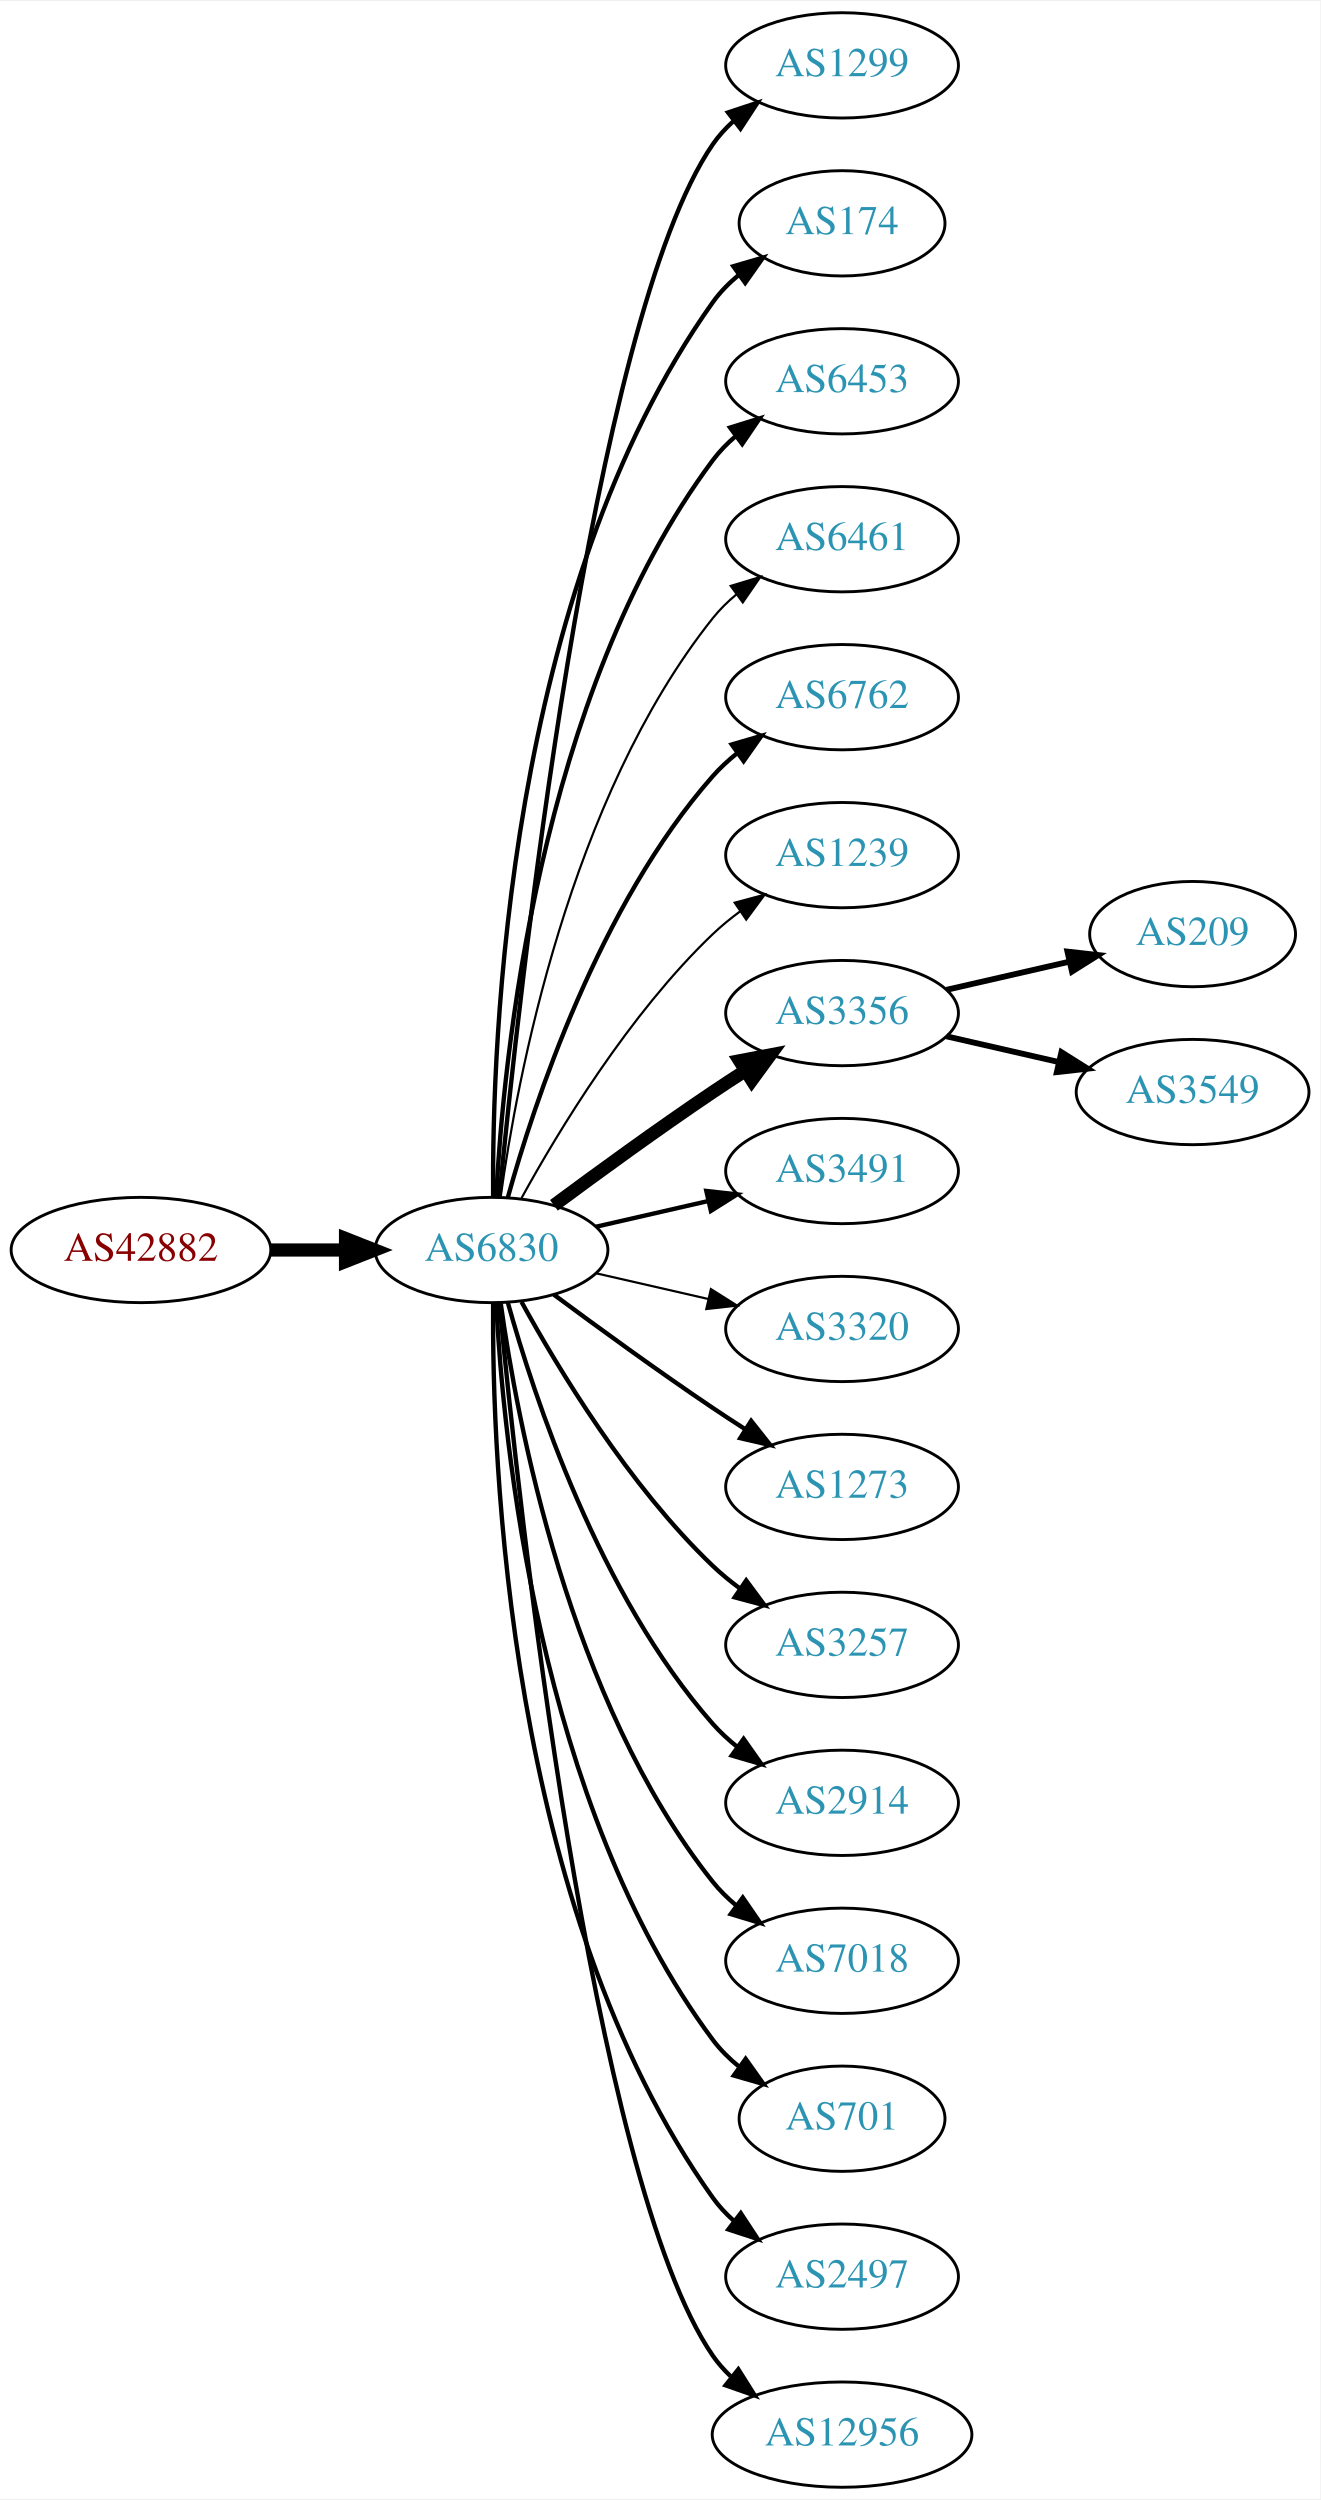
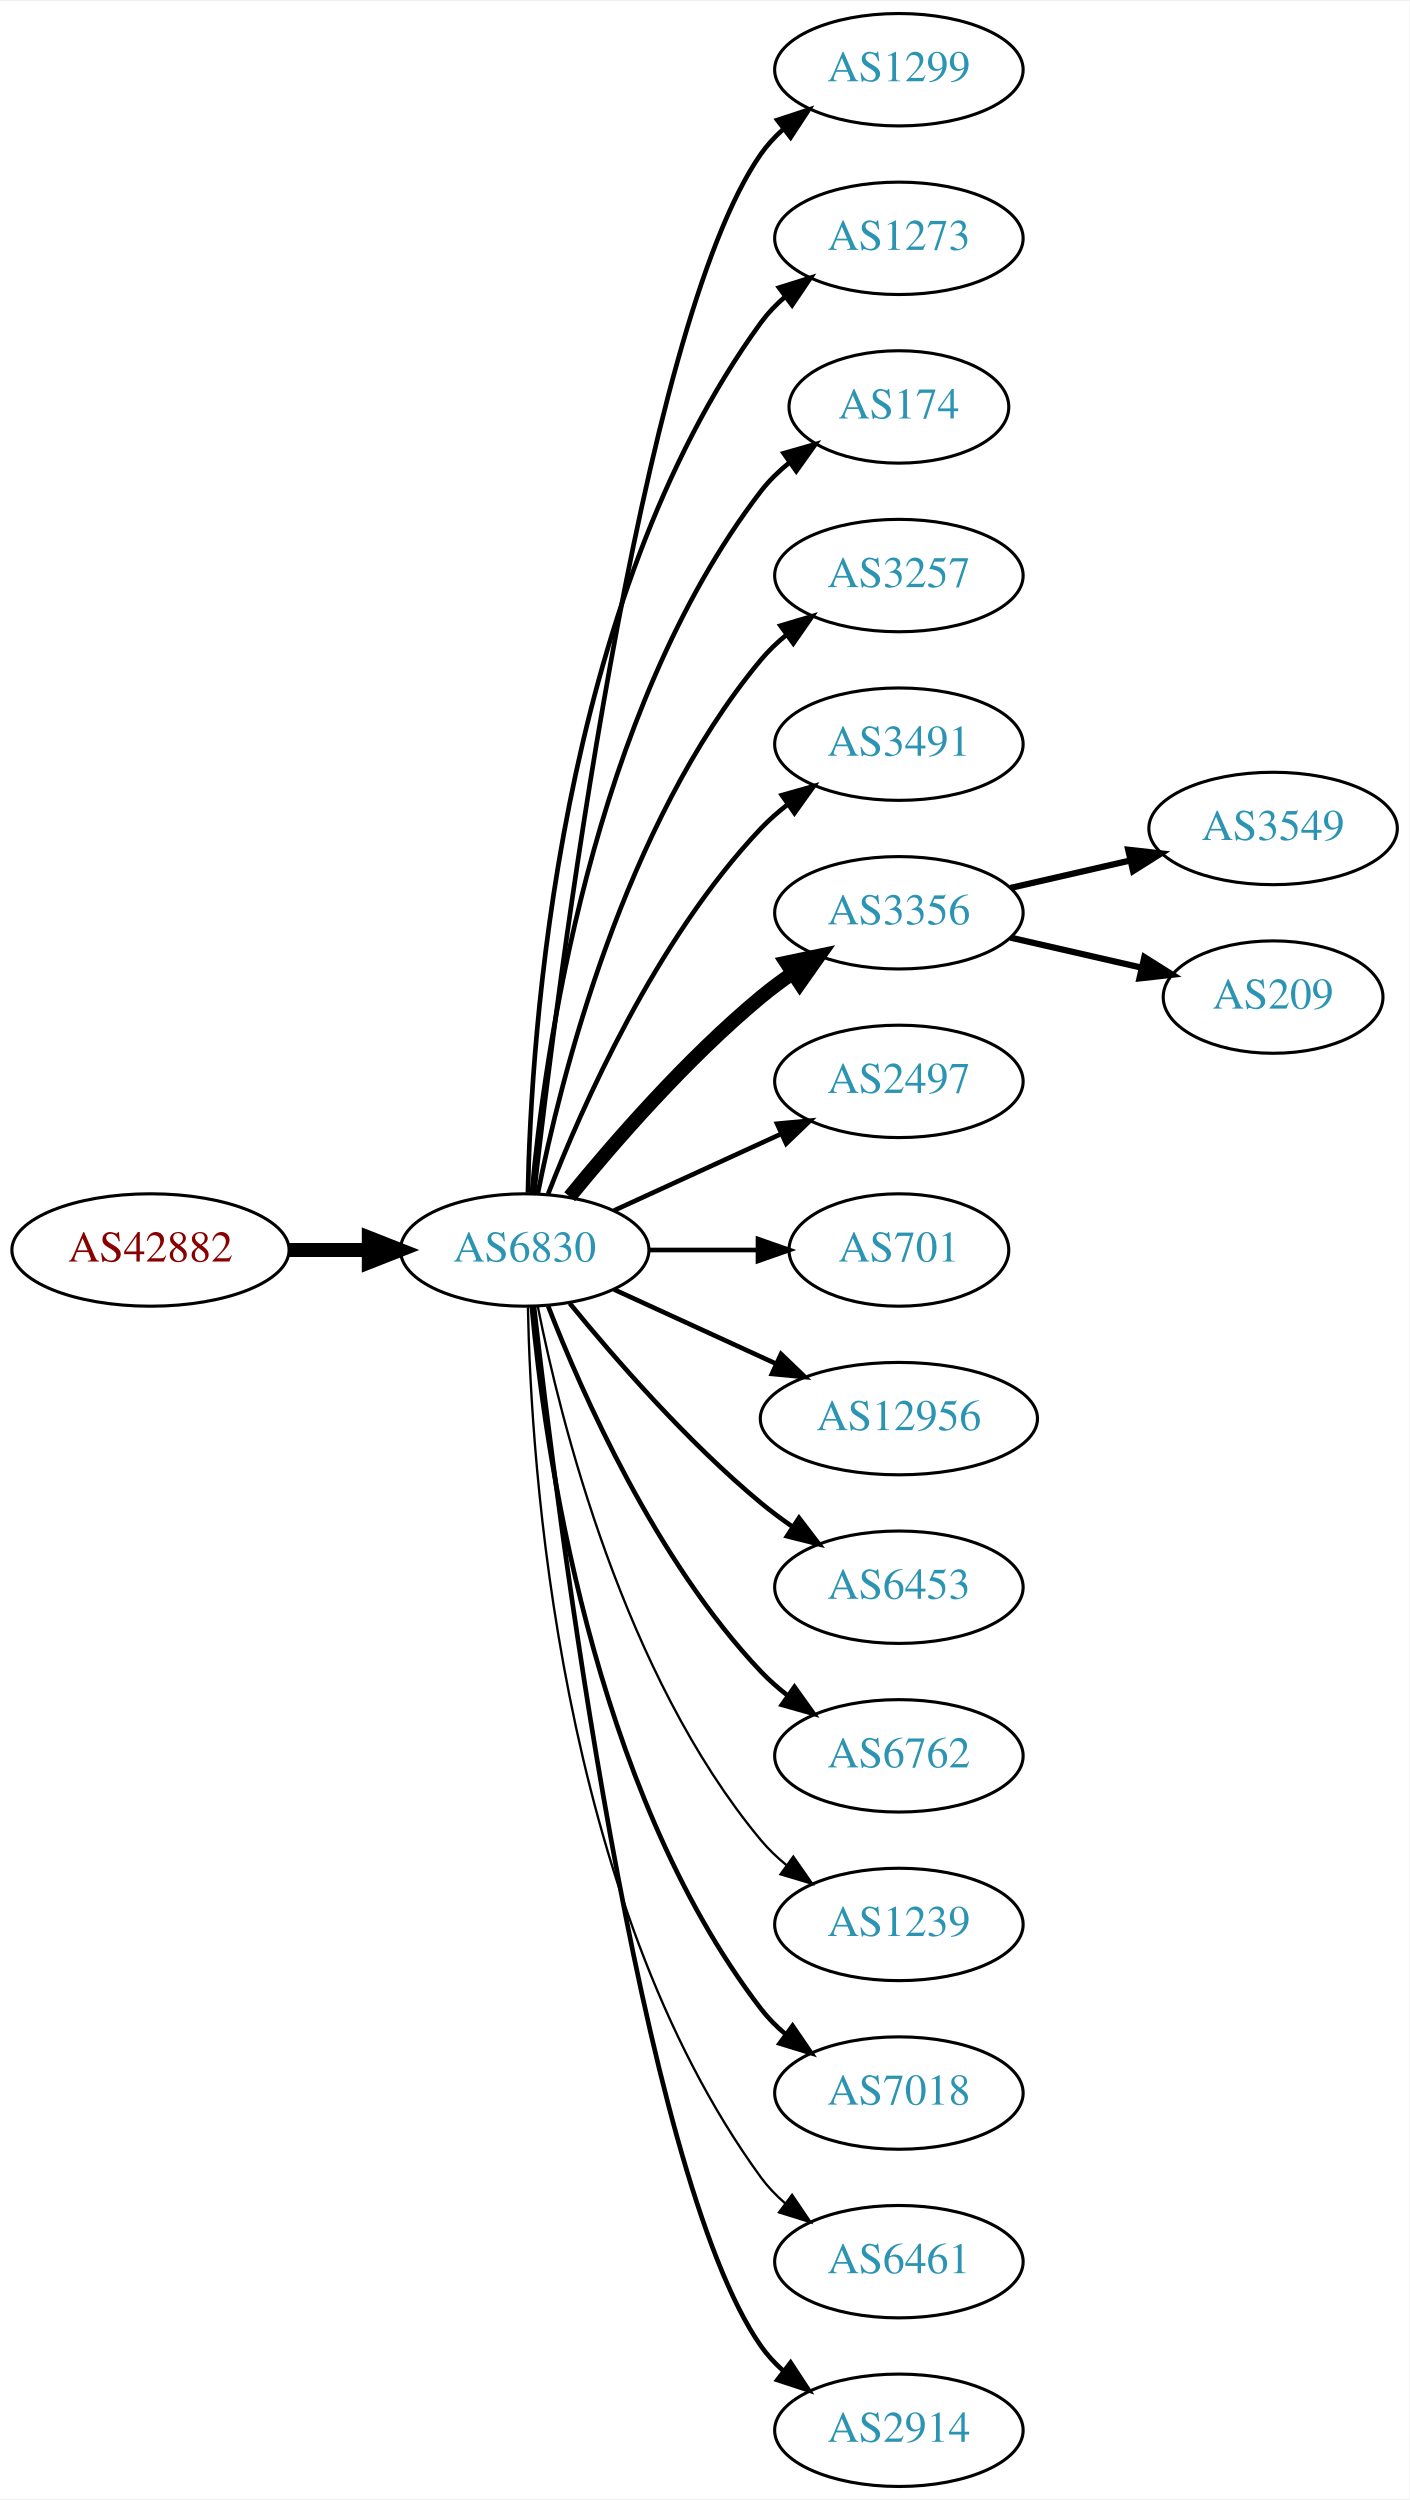
- <svg xmlns="http://www.w3.org/2000/svg" xmlns:xlink="http://www.w3.org/1999/xlink" width="451pt" height="854pt" viewBox="0.00 0.00 451.37 854.00">
-   <g id="graph0" class="graph" transform="scale(1 1) rotate(0) translate(4 850)">
-     <polygon fill="white" stroke="none" points="-4,4 -4,-850 447.37,-850 447.37,4 -4,4" />
+ <svg xmlns="http://www.w3.org/2000/svg" xmlns:xlink="http://www.w3.org/1999/xlink" width="451pt" height="800pt" viewBox="0.00 0.00 451.37 800.00">
+   <g id="graph0" class="graph" transform="scale(1 1) rotate(0) translate(4 796)">
+     <polygon fill="white" stroke="none" points="-4,4 -4,-796 447.37,-796 447.37,4 -4,4" />
    <g id="node1" class="node">
      <g id="a_node1">
        <a xlink:href="/asn/42882" xlink:title="AS42882 ~ SysUP OG [AT]">
-           <ellipse fill="#ffffff" stroke="black" cx="44.196" cy="-423" rx="44.393" ry="18" />
-           <text text-anchor="middle" x="44.196" y="-419.3" font-family="Times,serif" font-size="14.00" fill="#880000">AS42882</text>
+           <ellipse fill="#ffffff" stroke="black" cx="44.196" cy="-396" rx="44.393" ry="18" />
+           <text text-anchor="middle" x="44.196" y="-392.3" font-family="Times,serif" font-size="14.00" fill="#880000">AS42882</text>
        </a>
      </g>
    </g>
    <g id="node2" class="node">
      <g id="a_node2">
        <a xlink:href="/asn/6830" xlink:title="AS6830 ~ LGI-UPC [AT]">
-           <ellipse fill="#ffffff" stroke="black" cx="164.039" cy="-423" rx="39.794" ry="18" />
-           <text text-anchor="middle" x="164.039" y="-419.3" font-family="Times,serif" font-size="14.00" fill="#2c94b3">AS6830</text>
+           <ellipse fill="#ffffff" stroke="black" cx="164.039" cy="-396" rx="39.794" ry="18" />
+           <text text-anchor="middle" x="164.039" y="-392.3" font-family="Times,serif" font-size="14.00" fill="#2c94b3">AS6830</text>
        </a>
      </g>
    </g>
    <g id="edge1" class="edge">
-       <path fill="none" stroke="black" stroke-width="4.5" d="M88.407,-423C96.72,-423 105.482,-423 113.965,-423" />
-       <polygon fill="black" stroke="black" stroke-width="4.5" points="114.123,-426.938 124.123,-423 114.123,-419.063 114.123,-426.938" />
+       <path fill="none" stroke="black" stroke-width="4.5" d="M88.407,-396C96.72,-396 105.482,-396 113.965,-396" />
+       <polygon fill="black" stroke="black" stroke-width="4.5" points="114.123,-399.938 124.123,-396 114.123,-392.063 114.123,-399.938" />
    </g>
    <g id="node3" class="node">
      <g id="a_node3">
        <a xlink:href="/asn/1299" xlink:title="AS1299 ~ Telia Carrier [EU]">
-           <ellipse fill="#ffffff" stroke="black" cx="283.881" cy="-828" rx="39.794" ry="18" />
-           <text text-anchor="middle" x="283.881" y="-824.3" font-family="Times,serif" font-size="14.00" fill="#2c94b3">AS1299</text>
+           <ellipse fill="#ffffff" stroke="black" cx="283.881" cy="-774" rx="39.794" ry="18" />
+           <text text-anchor="middle" x="283.881" y="-770.3" font-family="Times,serif" font-size="14.00" fill="#2c94b3">AS1299</text>
        </a>
      </g>
    </g>
    <g id="edge2" class="edge">
-       <path fill="none" stroke="black" stroke-width="1.5" d="M166.704,-441.084C173.154,-508.004 198.206,-740.832 239.685,-801 241.643,-803.84 244.006,-806.441 246.607,-808.81" />
-       <polygon fill="black" stroke="black" stroke-width="1.5" points="244.89,-811.905 254.95,-815.229 249.159,-806.357 244.89,-811.905" />
+       <path fill="none" stroke="black" stroke-width="1.5" d="M167.009,-414.101C174.237,-477.928 200.915,-691.628 239.685,-747 241.663,-749.825 244.041,-752.416 246.652,-754.779" />
+       <polygon fill="black" stroke="black" stroke-width="1.5" points="244.945,-757.881 255.01,-761.188 249.204,-752.326 244.945,-757.881" />
    </g>
    <g id="node4" class="node">
      <g id="a_node4">
-         <a xlink:href="/asn/174" xlink:title="AS174 ~ Cogent Communications [US]">
-           <ellipse fill="#ffffff" stroke="black" cx="283.881" cy="-774" rx="35.194" ry="18" />
-           <text text-anchor="middle" x="283.881" y="-770.3" font-family="Times,serif" font-size="14.00" fill="#2c94b3">AS174</text>
+         <a xlink:href="/asn/1273" xlink:title="AS1273 ~ Vodafone Group PLC [EU]">
+           <ellipse fill="#ffffff" stroke="black" cx="283.881" cy="-720" rx="39.794" ry="18" />
+           <text text-anchor="middle" x="283.881" y="-716.3" font-family="Times,serif" font-size="14.00" fill="#2c94b3">AS1273</text>
        </a>
      </g>
    </g>
    <g id="edge3" class="edge">
-       <path fill="none" stroke="black" stroke-width="1.5" d="M164.587,-441.063C164.168,-493.503 169.322,-648.293 239.685,-747 242.168,-750.484 245.256,-753.615 248.63,-756.402" />
-       <polygon fill="black" stroke="black" stroke-width="1.5" points="246.702,-759.326 256.875,-762.287 250.769,-753.629 246.702,-759.326" />
+       <path fill="none" stroke="black" stroke-width="1.5" d="M165.071,-414.337C166.044,-464.079 174.763,-603.806 239.685,-693 241.897,-696.039 244.565,-698.813 247.477,-701.326" />
+       <polygon fill="black" stroke="black" stroke-width="1.5" points="245.495,-704.214 255.608,-707.373 249.672,-698.597 245.495,-704.214" />
    </g>
    <g id="node5" class="node">
      <g id="a_node5">
-         <a xlink:href="/asn/6453" xlink:title="AS6453 ~ TATA COMMUNICATIONS (AMERICA) INC [US]">
-           <ellipse fill="#ffffff" stroke="black" cx="283.881" cy="-720" rx="39.794" ry="18" />
-           <text text-anchor="middle" x="283.881" y="-716.3" font-family="Times,serif" font-size="14.00" fill="#2c94b3">AS6453</text>
+         <a xlink:href="/asn/174" xlink:title="AS174 ~ Cogent Communications [US]">
+           <ellipse fill="#ffffff" stroke="black" cx="283.881" cy="-666" rx="35.194" ry="18" />
+           <text text-anchor="middle" x="283.881" y="-662.3" font-family="Times,serif" font-size="14.00" fill="#2c94b3">AS174</text>
        </a>
      </g>
    </g>
    <g id="edge4" class="edge">
-       <path fill="none" stroke="black" stroke-width="1.5" d="M165.63,-441.023C168.007,-487.412 179.925,-612.893 239.685,-693 241.933,-696.013 244.624,-698.769 247.551,-701.272" />
-       <polygon fill="black" stroke="black" stroke-width="1.5" points="245.582,-704.169 255.702,-707.303 249.746,-698.542 245.582,-704.169" />
+       <path fill="none" stroke="black" stroke-width="1.5" d="M166.323,-414.117C170.221,-457.332 185.238,-568.131 239.685,-639 242.292,-642.393 245.455,-645.467 248.873,-648.223" />
+       <polygon fill="black" stroke="black" stroke-width="1.5" points="246.976,-651.168 257.164,-654.073 251.011,-645.448 246.976,-651.168" />
    </g>
    <g id="node6" class="node">
      <g id="a_node6">
-         <a xlink:href="/asn/6461" xlink:title="AS6461 ~ Zayo Bandwidth [US]">
-           <ellipse fill="#ffffff" stroke="black" cx="283.881" cy="-666" rx="39.794" ry="18" />
-           <text text-anchor="middle" x="283.881" y="-662.3" font-family="Times,serif" font-size="14.00" fill="#2c94b3">AS6461</text>
+         <a xlink:href="/asn/3257" xlink:title="AS3257 ~ GTT [DE]">
+           <ellipse fill="#ffffff" stroke="black" cx="283.881" cy="-612" rx="39.794" ry="18" />
+           <text text-anchor="middle" x="283.881" y="-608.3" font-family="Times,serif" font-size="14.00" fill="#2c94b3">AS3257</text>
        </a>
      </g>
    </g>
    <g id="edge5" class="edge">
-       <path fill="none" stroke="black" stroke-width="0.75" d="M167.178,-441.17C172.678,-480.974 190.504,-577.233 239.685,-639 242.026,-641.94 244.781,-644.649 247.747,-647.121" />
-       <polygon fill="black" stroke="black" stroke-width="0.75" points="245.812,-650.042 255.953,-653.11 249.939,-644.388 245.812,-650.042" />
+       <path fill="none" stroke="black" stroke-width="1.5" d="M168.237,-414.073C175.401,-450.141 195.675,-532.125 239.685,-585 242.09,-587.889 244.886,-590.563 247.879,-593.013" />
+       <polygon fill="black" stroke="black" stroke-width="1.5" points="245.967,-595.95 256.122,-598.973 250.069,-590.277 245.967,-595.95" />
    </g>
    <g id="node7" class="node">
      <g id="a_node7">
-         <a xlink:href="/asn/6762" xlink:title="AS6762 ~ TELECOM ITALIA SPARKLE S.p.A. [IT]">
-           <ellipse fill="#ffffff" stroke="black" cx="283.881" cy="-612" rx="39.794" ry="18" />
-           <text text-anchor="middle" x="283.881" y="-608.3" font-family="Times,serif" font-size="14.00" fill="#2c94b3">AS6762</text>
+         <a xlink:href="/asn/3491" xlink:title="AS3491 ~ PCCW Global, Inc. [US]">
+           <ellipse fill="#ffffff" stroke="black" cx="283.881" cy="-558" rx="39.794" ry="18" />
+           <text text-anchor="middle" x="283.881" y="-554.3" font-family="Times,serif" font-size="14.00" fill="#2c94b3">AS3491</text>
        </a>
      </g>
    </g>
    <g id="edge6" class="edge">
-       <path fill="none" stroke="black" stroke-width="1.5" d="M169.612,-440.946C178.517,-472.995 200.801,-540.842 239.685,-585 242.169,-587.821 245.019,-590.449 248.044,-592.871" />
-       <polygon fill="black" stroke="black" stroke-width="1.5" points="246.162,-595.828 256.334,-598.791 250.23,-590.131 246.162,-595.828" />
+       <path fill="none" stroke="black" stroke-width="1.5" d="M171.562,-413.994C182.312,-441.728 205.969,-495.429 239.685,-531 242.271,-533.728 245.188,-536.294 248.257,-538.677" />
+       <polygon fill="black" stroke="black" stroke-width="1.5" points="246.411,-541.658 256.605,-544.543 250.435,-535.93 246.411,-541.658" />
    </g>
    <g id="node8" class="node">
      <g id="a_node8">
-         <a xlink:href="/asn/1239" xlink:title="AS1239 ~ Sprint [US]">
-           <ellipse fill="#ffffff" stroke="black" cx="283.881" cy="-558" rx="39.794" ry="18" />
-           <text text-anchor="middle" x="283.881" y="-554.3" font-family="Times,serif" font-size="14.00" fill="#2c94b3">AS1239</text>
-         </a>
-       </g>
-     </g>
-     <g id="edge7" class="edge">
-       <path fill="none" stroke="black" stroke-width="0.75" d="M174.28,-440.713C186.825,-463.561 211.002,-503.611 239.685,-531 242.553,-533.739 245.742,-536.347 249.051,-538.785" />
-       <polygon fill="black" stroke="black" stroke-width="0.75" points="247.175,-541.742 257.411,-544.477 251.114,-535.956 247.175,-541.742" />
-     </g>
-     <g id="node9" class="node">
-       <g id="a_node9">
        <a xlink:href="/asn/3356" xlink:title="AS3356 ~ Level 3 Parent, LLC [US]">
          <ellipse fill="#ffffff" stroke="black" cx="283.881" cy="-504" rx="39.794" ry="18" />
          <text text-anchor="middle" x="283.881" y="-500.3" font-family="Times,serif" font-size="14.00" fill="#2c94b3">AS3356</text>
        </a>
      </g>
    </g>
+     <g id="edge7" class="edge">
+       <path fill="none" stroke="black" stroke-width="4.5" d="M178.458,-413.065C192.572,-430.375 215.987,-457.345 239.685,-477 242.901,-479.668 246.402,-482.27 249.972,-484.741" />
+       <polygon fill="black" stroke="black" stroke-width="4.5" points="247.81,-488.032 258.329,-490.236 252.137,-481.452 247.81,-488.032" />
+     </g>
+     <g id="node9" class="node">
+       <g id="a_node9">
+         <a xlink:href="/asn/2497" xlink:title="AS2497 ~ Internet Initiative Japan Inc. [JP]">
+           <ellipse fill="#ffffff" stroke="black" cx="283.881" cy="-450" rx="39.794" ry="18" />
+           <text text-anchor="middle" x="283.881" y="-446.3" font-family="Times,serif" font-size="14.00" fill="#2c94b3">AS2497</text>
+         </a>
+       </g>
+     </g>
    <g id="edge8" class="edge">
-       <path fill="none" stroke="black" stroke-width="4.5" d="M185.369,-438.277C200.231,-449.304 220.976,-464.407 239.685,-477 243.234,-479.389 246.984,-481.839 250.733,-484.242" />
-       <polygon fill="black" stroke="black" stroke-width="4.5" points="248.825,-487.694 259.381,-489.712 253.035,-481.039 248.825,-487.694" />
+       <path fill="none" stroke="black" stroke-width="1.5" d="M192.667,-408.661C208.624,-415.973 228.895,-425.261 246.178,-433.181" />
+       <polygon fill="black" stroke="black" stroke-width="1.5" points="244.876,-436.435 255.425,-437.419 247.793,-430.071 244.876,-436.435" />
    </g>
    <g id="node10" class="node">
      <g id="a_node10">
-         <a xlink:href="/asn/3491" xlink:title="AS3491 ~ PCCW Global, Inc. [US]">
-           <ellipse fill="#ffffff" stroke="black" cx="283.881" cy="-450" rx="39.794" ry="18" />
-           <text text-anchor="middle" x="283.881" y="-446.3" font-family="Times,serif" font-size="14.00" fill="#2c94b3">AS3491</text>
+         <a xlink:href="/asn/701" xlink:title="AS701 ~ UUNET [US]">
+           <ellipse fill="#ffffff" stroke="black" cx="283.881" cy="-396" rx="35.194" ry="18" />
+           <text text-anchor="middle" x="283.881" y="-392.3" font-family="Times,serif" font-size="14.00" fill="#2c94b3">AS701</text>
        </a>
      </g>
    </g>
    <g id="edge9" class="edge">
-       <path fill="none" stroke="black" stroke-width="1.5" d="M199.758,-430.955C211.758,-433.704 225.379,-436.825 238.071,-439.733" />
-       <polygon fill="black" stroke="black" stroke-width="1.5" points="237.474,-443.187 248.003,-442.009 239.037,-436.364 237.474,-443.187" />
+       <path fill="none" stroke="black" stroke-width="1.5" d="M203.951,-396C215.038,-396 227.198,-396 238.58,-396" />
+       <polygon fill="black" stroke="black" stroke-width="1.5" points="238.762,-399.5 248.762,-396 238.762,-392.5 238.762,-399.5" />
    </g>
    <g id="node11" class="node">
      <g id="a_node11">
-         <a xlink:href="/asn/3320" xlink:title="AS3320 ~ DTAG [DE]">
-           <ellipse fill="#ffffff" stroke="black" cx="283.881" cy="-396" rx="39.794" ry="18" />
-           <text text-anchor="middle" x="283.881" y="-392.3" font-family="Times,serif" font-size="14.00" fill="#2c94b3">AS3320</text>
+         <a xlink:href="/asn/12956" xlink:title="AS12956 ~ TELXIUS [ES]">
+           <ellipse fill="#ffffff" stroke="black" cx="283.881" cy="-342" rx="44.393" ry="18" />
+           <text text-anchor="middle" x="283.881" y="-338.3" font-family="Times,serif" font-size="14.00" fill="#2c94b3">AS12956</text>
        </a>
      </g>
    </g>
    <g id="edge10" class="edge">
-       <path fill="none" stroke="black" stroke-width="0.75" d="M199.758,-415.045C211.758,-412.296 225.379,-409.175 238.071,-406.267" />
-       <polygon fill="black" stroke="black" stroke-width="0.75" points="239.037,-409.636 248.003,-403.991 237.474,-402.813 239.037,-409.636" />
+       <path fill="none" stroke="black" stroke-width="1.5" d="M192.667,-383.339C208.165,-376.238 227.732,-367.272 244.678,-359.506" />
+       <polygon fill="black" stroke="black" stroke-width="1.5" points="246.148,-362.683 253.781,-355.335 243.232,-356.319 246.148,-362.683" />
    </g>
    <g id="node12" class="node">
      <g id="a_node12">
-         <a xlink:href="/asn/1273" xlink:title="AS1273 ~ Vodafone Group PLC [EU]">
-           <ellipse fill="#ffffff" stroke="black" cx="283.881" cy="-342" rx="39.794" ry="18" />
-           <text text-anchor="middle" x="283.881" y="-338.3" font-family="Times,serif" font-size="14.00" fill="#2c94b3">AS1273</text>
+         <a xlink:href="/asn/6453" xlink:title="AS6453 ~ TATA COMMUNICATIONS (AMERICA) INC [US]">
+           <ellipse fill="#ffffff" stroke="black" cx="283.881" cy="-288" rx="39.794" ry="18" />
+           <text text-anchor="middle" x="283.881" y="-284.3" font-family="Times,serif" font-size="14.00" fill="#2c94b3">AS6453</text>
        </a>
      </g>
    </g>
    <g id="edge11" class="edge">
-       <path fill="none" stroke="black" stroke-width="1.5" d="M185.369,-407.723C200.231,-396.696 220.976,-381.593 239.685,-369 243.234,-366.611 246.984,-364.161 250.733,-361.758" />
-       <polygon fill="black" stroke="black" stroke-width="1.5" points="252.801,-364.591 259.381,-356.288 249.059,-358.675 252.801,-364.591" />
+       <path fill="none" stroke="black" stroke-width="1.5" d="M178.458,-378.935C192.572,-361.625 215.987,-334.655 239.685,-315 242.901,-312.332 246.402,-309.73 249.972,-307.259" />
+       <polygon fill="black" stroke="black" stroke-width="1.5" points="251.896,-310.183 258.329,-301.764 248.05,-304.334 251.896,-310.183" />
    </g>
    <g id="node13" class="node">
      <g id="a_node13">
-         <a xlink:href="/asn/3257" xlink:title="AS3257 ~ GTT [DE]">
-           <ellipse fill="#ffffff" stroke="black" cx="283.881" cy="-288" rx="39.794" ry="18" />
-           <text text-anchor="middle" x="283.881" y="-284.3" font-family="Times,serif" font-size="14.00" fill="#2c94b3">AS3257</text>
+         <a xlink:href="/asn/6762" xlink:title="AS6762 ~ TELECOM ITALIA SPARKLE S.p.A. [IT]">
+           <ellipse fill="#ffffff" stroke="black" cx="283.881" cy="-234" rx="39.794" ry="18" />
+           <text text-anchor="middle" x="283.881" y="-230.3" font-family="Times,serif" font-size="14.00" fill="#2c94b3">AS6762</text>
        </a>
      </g>
    </g>
    <g id="edge12" class="edge">
-       <path fill="none" stroke="black" stroke-width="1.5" d="M174.28,-405.287C186.825,-382.439 211.002,-342.389 239.685,-315 242.553,-312.261 245.742,-309.653 249.051,-307.215" />
-       <polygon fill="black" stroke="black" stroke-width="1.5" points="251.114,-310.044 257.411,-301.523 247.175,-304.258 251.114,-310.044" />
+       <path fill="none" stroke="black" stroke-width="1.5" d="M171.562,-378.006C182.312,-350.272 205.969,-296.571 239.685,-261 242.271,-258.272 245.188,-255.706 248.257,-253.323" />
+       <polygon fill="black" stroke="black" stroke-width="1.5" points="250.435,-256.07 256.605,-247.457 246.411,-250.342 250.435,-256.07" />
    </g>
    <g id="node14" class="node">
      <g id="a_node14">
-         <a xlink:href="/asn/2914" xlink:title="AS2914 ~ NTT America, Inc. [US]">
-           <ellipse fill="#ffffff" stroke="black" cx="283.881" cy="-234" rx="39.794" ry="18" />
-           <text text-anchor="middle" x="283.881" y="-230.3" font-family="Times,serif" font-size="14.00" fill="#2c94b3">AS2914</text>
+         <a xlink:href="/asn/1239" xlink:title="AS1239 ~ Sprint [US]">
+           <ellipse fill="#ffffff" stroke="black" cx="283.881" cy="-180" rx="39.794" ry="18" />
+           <text text-anchor="middle" x="283.881" y="-176.3" font-family="Times,serif" font-size="14.00" fill="#2c94b3">AS1239</text>
        </a>
      </g>
    </g>
    <g id="edge13" class="edge">
-       <path fill="none" stroke="black" stroke-width="1.5" d="M169.612,-405.054C178.517,-373.005 200.801,-305.158 239.685,-261 242.169,-258.179 245.019,-255.551 248.044,-253.129" />
-       <polygon fill="black" stroke="black" stroke-width="1.5" points="250.23,-255.869 256.334,-247.209 246.162,-250.172 250.23,-255.869" />
+       <path fill="none" stroke="black" stroke-width="0.75" d="M168.237,-377.927C175.401,-341.859 195.675,-259.875 239.685,-207 242.09,-204.111 244.886,-201.437 247.879,-198.987" />
+       <polygon fill="black" stroke="black" stroke-width="0.75" points="250.069,-201.723 256.122,-193.027 245.967,-196.05 250.069,-201.723" />
    </g>
    <g id="node15" class="node">
      <g id="a_node15">
        <a xlink:href="/asn/7018" xlink:title="AS7018 ~ AT&amp;T Services, Inc. [US]">
-           <ellipse fill="#ffffff" stroke="black" cx="283.881" cy="-180" rx="39.794" ry="18" />
-           <text text-anchor="middle" x="283.881" y="-176.3" font-family="Times,serif" font-size="14.00" fill="#2c94b3">AS7018</text>
+           <ellipse fill="#ffffff" stroke="black" cx="283.881" cy="-126" rx="39.794" ry="18" />
+           <text text-anchor="middle" x="283.881" y="-122.3" font-family="Times,serif" font-size="14.00" fill="#2c94b3">AS7018</text>
        </a>
      </g>
    </g>
    <g id="edge14" class="edge">
-       <path fill="none" stroke="black" stroke-width="1.5" d="M167.178,-404.83C172.678,-365.026 190.504,-268.767 239.685,-207 242.026,-204.06 244.781,-201.351 247.747,-198.879" />
-       <polygon fill="black" stroke="black" stroke-width="1.5" points="249.939,-201.612 255.953,-192.89 245.812,-195.958 249.939,-201.612" />
+       <path fill="none" stroke="black" stroke-width="1.5" d="M166.323,-377.883C170.221,-334.668 185.238,-223.869 239.685,-153 241.975,-150.019 244.695,-147.284 247.639,-144.795" />
+       <polygon fill="black" stroke="black" stroke-width="1.5" points="249.833,-147.527 255.816,-138.782 245.686,-141.887 249.833,-147.527" />
    </g>
    <g id="node16" class="node">
      <g id="a_node16">
-         <a xlink:href="/asn/701" xlink:title="AS701 ~ UUNET [US]">
-           <ellipse fill="#ffffff" stroke="black" cx="283.881" cy="-126" rx="35.194" ry="18" />
-           <text text-anchor="middle" x="283.881" y="-122.3" font-family="Times,serif" font-size="14.00" fill="#2c94b3">AS701</text>
+         <a xlink:href="/asn/6461" xlink:title="AS6461 ~ Zayo Bandwidth [US]">
+           <ellipse fill="#ffffff" stroke="black" cx="283.881" cy="-72" rx="39.794" ry="18" />
+           <text text-anchor="middle" x="283.881" y="-68.3" font-family="Times,serif" font-size="14.00" fill="#2c94b3">AS6461</text>
        </a>
      </g>
    </g>
    <g id="edge15" class="edge">
-       <path fill="none" stroke="black" stroke-width="1.5" d="M165.63,-404.977C168.007,-358.588 179.925,-233.107 239.685,-153 242.243,-149.571 245.377,-146.474 248.778,-143.705" />
-       <polygon fill="black" stroke="black" stroke-width="1.5" points="250.916,-146.479 257.051,-137.841 246.868,-140.768 250.916,-146.479" />
+       <path fill="none" stroke="black" stroke-width="0.75" d="M165.071,-377.663C166.044,-327.921 174.763,-188.194 239.685,-99 241.897,-95.961 244.565,-93.187 247.477,-90.674" />
+       <polygon fill="black" stroke="black" stroke-width="0.75" points="249.672,-93.403 255.608,-84.627 245.495,-87.786 249.672,-93.403" />
    </g>
    <g id="node17" class="node">
      <g id="a_node17">
-         <a xlink:href="/asn/2497" xlink:title="AS2497 ~ Internet Initiative Japan Inc. [JP]">
-           <ellipse fill="#ffffff" stroke="black" cx="283.881" cy="-72" rx="39.794" ry="18" />
-           <text text-anchor="middle" x="283.881" y="-68.3" font-family="Times,serif" font-size="14.00" fill="#2c94b3">AS2497</text>
+         <a xlink:href="/asn/2914" xlink:title="AS2914 ~ NTT America, Inc. [US]">
+           <ellipse fill="#ffffff" stroke="black" cx="283.881" cy="-18" rx="39.794" ry="18" />
+           <text text-anchor="middle" x="283.881" y="-14.3" font-family="Times,serif" font-size="14.00" fill="#2c94b3">AS2914</text>
        </a>
      </g>
    </g>
    <g id="edge16" class="edge">
-       <path fill="none" stroke="black" stroke-width="1.5" d="M164.587,-404.937C164.168,-352.497 169.322,-197.707 239.685,-99 241.687,-96.192 244.082,-93.612 246.703,-91.257" />
-       <polygon fill="black" stroke="black" stroke-width="1.5" points="249.255,-93.712 255.079,-84.861 245.007,-88.148 249.255,-93.712" />
+       <path fill="none" stroke="black" stroke-width="1.5" d="M167.009,-377.899C174.237,-314.072 200.915,-100.372 239.685,-45 241.663,-42.175 244.041,-39.584 246.652,-37.221" />
+       <polygon fill="black" stroke="black" stroke-width="1.5" points="249.204,-39.674 255.01,-30.812 244.945,-34.119 249.204,-39.674" />
    </g>
    <g id="node18" class="node">
      <g id="a_node18">
-         <a xlink:href="/asn/12956" xlink:title="AS12956 ~ TELXIUS [ES]">
-           <ellipse fill="#ffffff" stroke="black" cx="283.881" cy="-18" rx="44.393" ry="18" />
-           <text text-anchor="middle" x="283.881" y="-14.3" font-family="Times,serif" font-size="14.00" fill="#2c94b3">AS12956</text>
+         <a xlink:href="/asn/3549" xlink:title="AS3549 ~ Level 3 Parent, LLC [US]">
+           <ellipse fill="#ffffff" stroke="black" cx="403.724" cy="-531" rx="39.794" ry="18" />
+           <text text-anchor="middle" x="403.724" y="-527.3" font-family="Times,serif" font-size="14.00" fill="#2c94b3">AS3549</text>
        </a>
      </g>
    </g>
    <g id="edge17" class="edge">
-       <path fill="none" stroke="black" stroke-width="1.5" d="M166.704,-404.916C173.154,-337.996 198.206,-105.168 239.685,-45 241.426,-42.474 243.489,-40.137 245.753,-37.984" />
-       <polygon fill="black" stroke="black" stroke-width="1.5" points="248.419,-40.335 254.059,-31.366 244.057,-34.861 248.419,-40.335" />
+       <path fill="none" stroke="black" stroke-width="2" d="M319.6,-511.955C331.6,-514.704 345.221,-517.825 357.914,-520.733" />
+       <polygon fill="black" stroke="black" stroke-width="2" points="357.316,-524.187 367.845,-523.009 358.88,-517.364 357.316,-524.187" />
    </g>
    <g id="node19" class="node">
      <g id="a_node19">
        <a xlink:href="/asn/209" xlink:title="AS209 ~ CenturyLink Communications, LLC [US]">
-           <ellipse fill="#ffffff" stroke="black" cx="403.724" cy="-531" rx="35.194" ry="18" />
-           <text text-anchor="middle" x="403.724" y="-527.3" font-family="Times,serif" font-size="14.00" fill="#2c94b3">AS209</text>
+           <ellipse fill="#ffffff" stroke="black" cx="403.724" cy="-477" rx="35.194" ry="18" />
+           <text text-anchor="middle" x="403.724" y="-473.3" font-family="Times,serif" font-size="14.00" fill="#2c94b3">AS209</text>
        </a>
      </g>
    </g>
    <g id="edge18" class="edge">
-       <path fill="none" stroke="black" stroke-width="2" d="M319.6,-511.955C332.693,-514.955 347.715,-518.396 361.356,-521.522" />
-       <polygon fill="black" stroke="black" stroke-width="2" points="360.934,-525.016 371.463,-523.838 362.497,-518.193 360.934,-525.016" />
-     </g>
-     <g id="node20" class="node">
-       <g id="a_node20">
-         <a xlink:href="/asn/3549" xlink:title="AS3549 ~ Level 3 Parent, LLC [US]">
-           <ellipse fill="#ffffff" stroke="black" cx="403.724" cy="-477" rx="39.794" ry="18" />
-           <text text-anchor="middle" x="403.724" y="-473.3" font-family="Times,serif" font-size="14.00" fill="#2c94b3">AS3549</text>
-         </a>
-       </g>
-     </g>
-     <g id="edge19" class="edge">
-       <path fill="none" stroke="black" stroke-width="2" d="M319.6,-496.045C331.6,-493.296 345.221,-490.175 357.914,-487.267" />
-       <polygon fill="black" stroke="black" stroke-width="2" points="358.88,-490.636 367.845,-484.991 357.316,-483.813 358.88,-490.636" />
+       <path fill="none" stroke="black" stroke-width="2" d="M319.6,-496.045C332.693,-493.045 347.715,-489.604 361.356,-486.478" />
+       <polygon fill="black" stroke="black" stroke-width="2" points="362.497,-489.807 371.463,-484.162 360.934,-482.984 362.497,-489.807" />
    </g>
  </g>
</svg>
